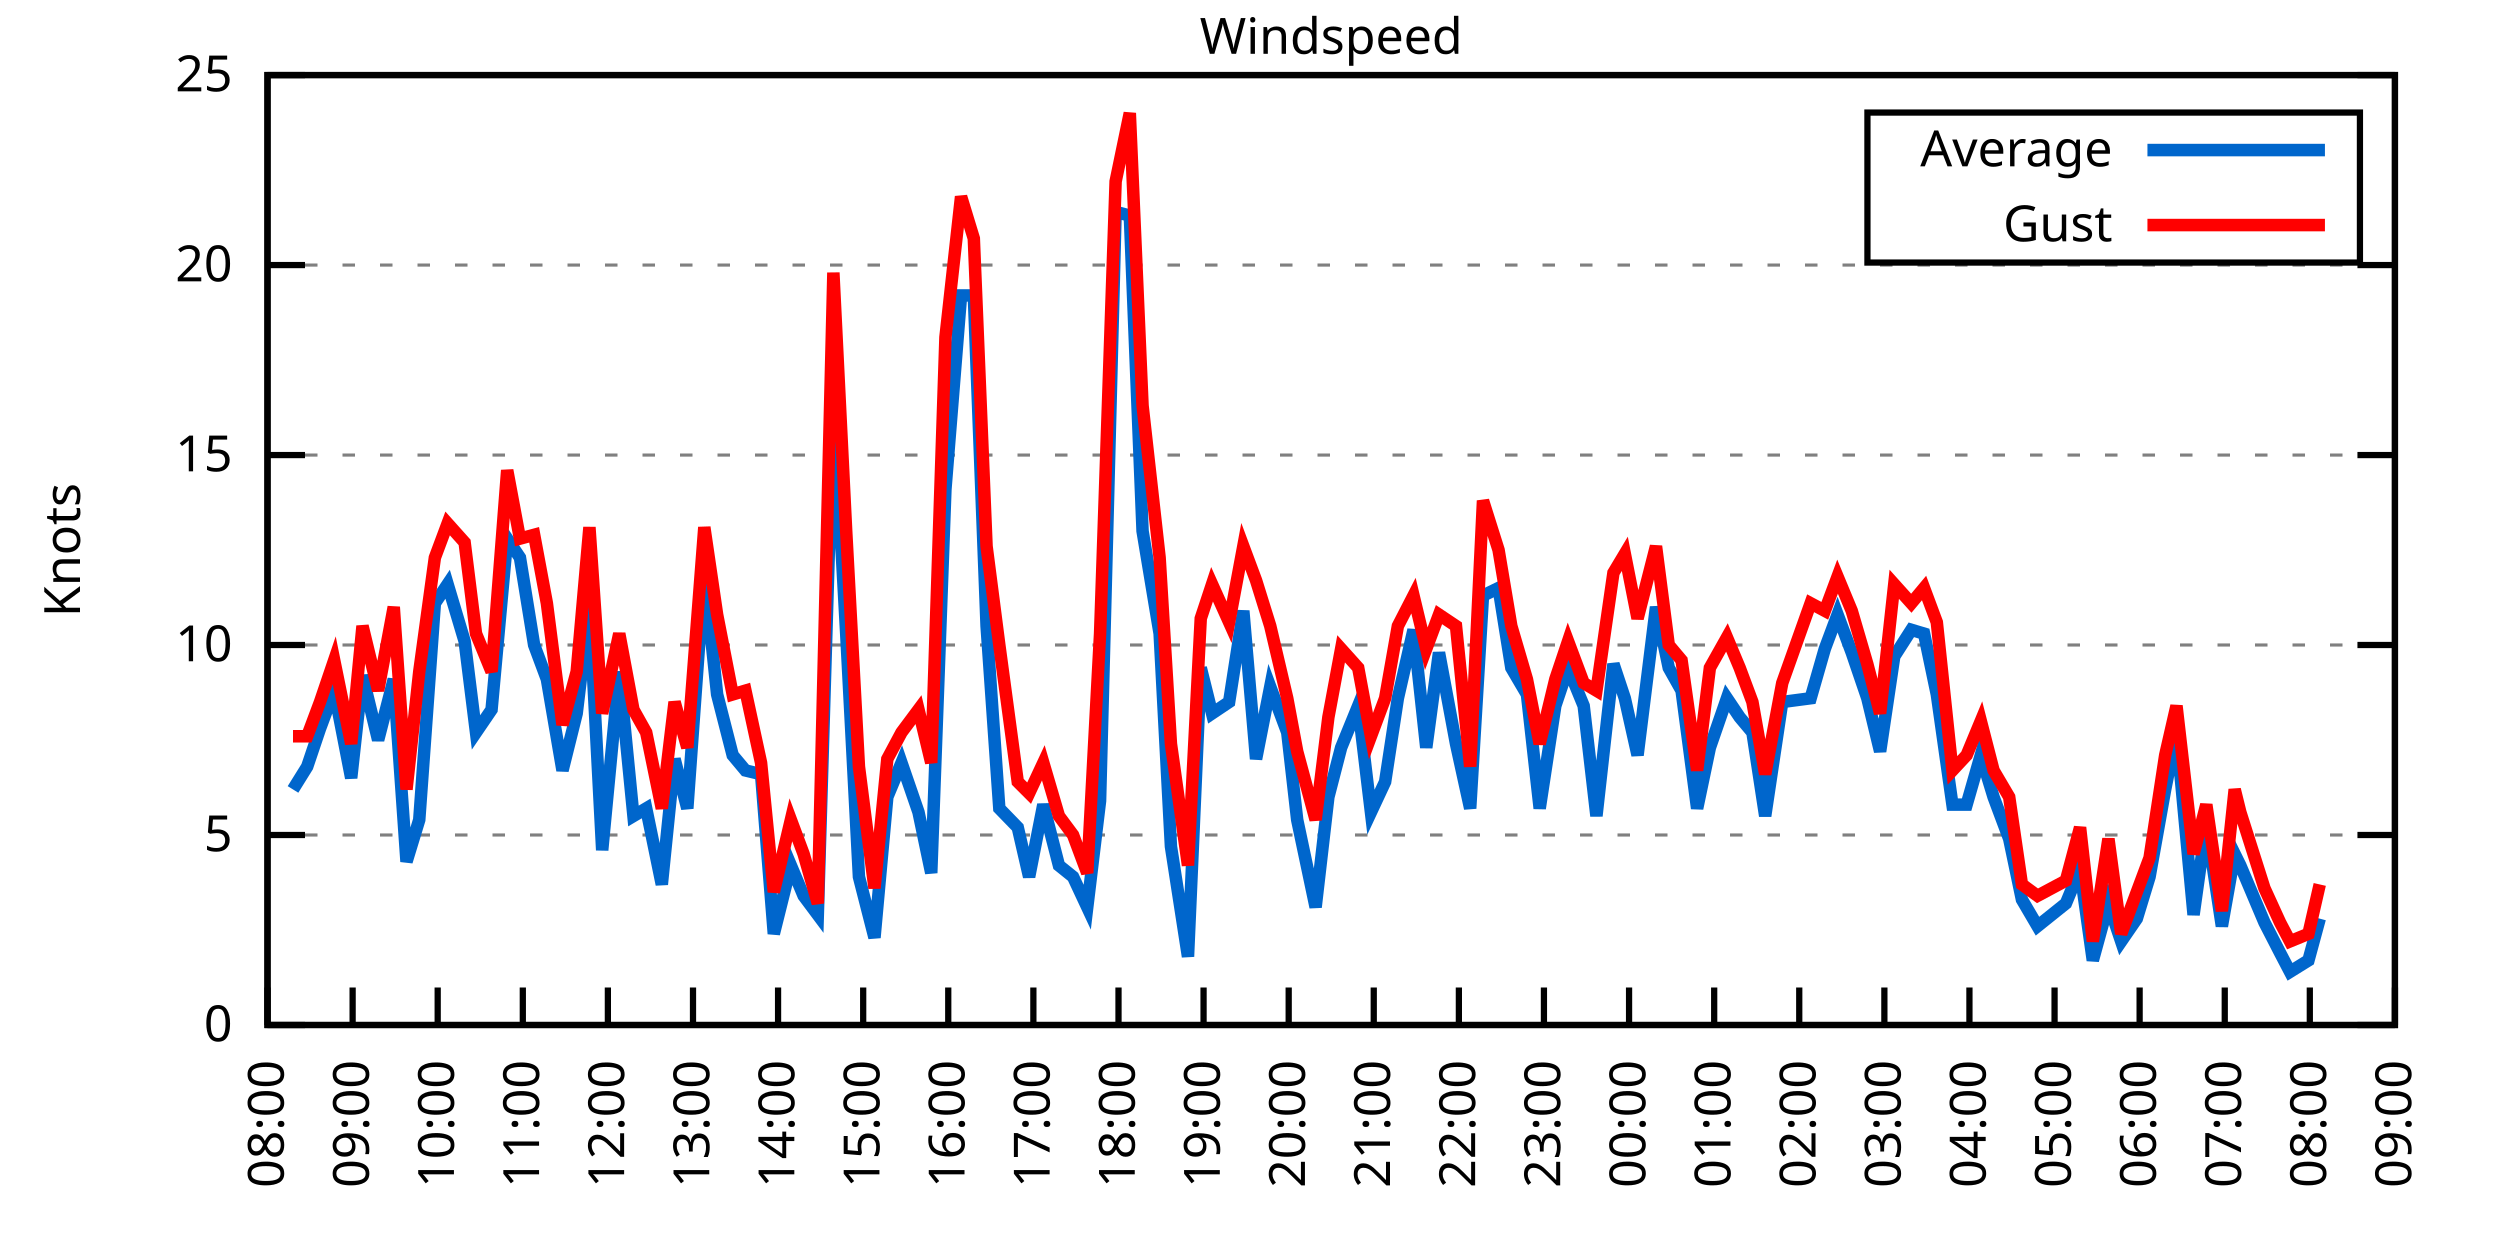
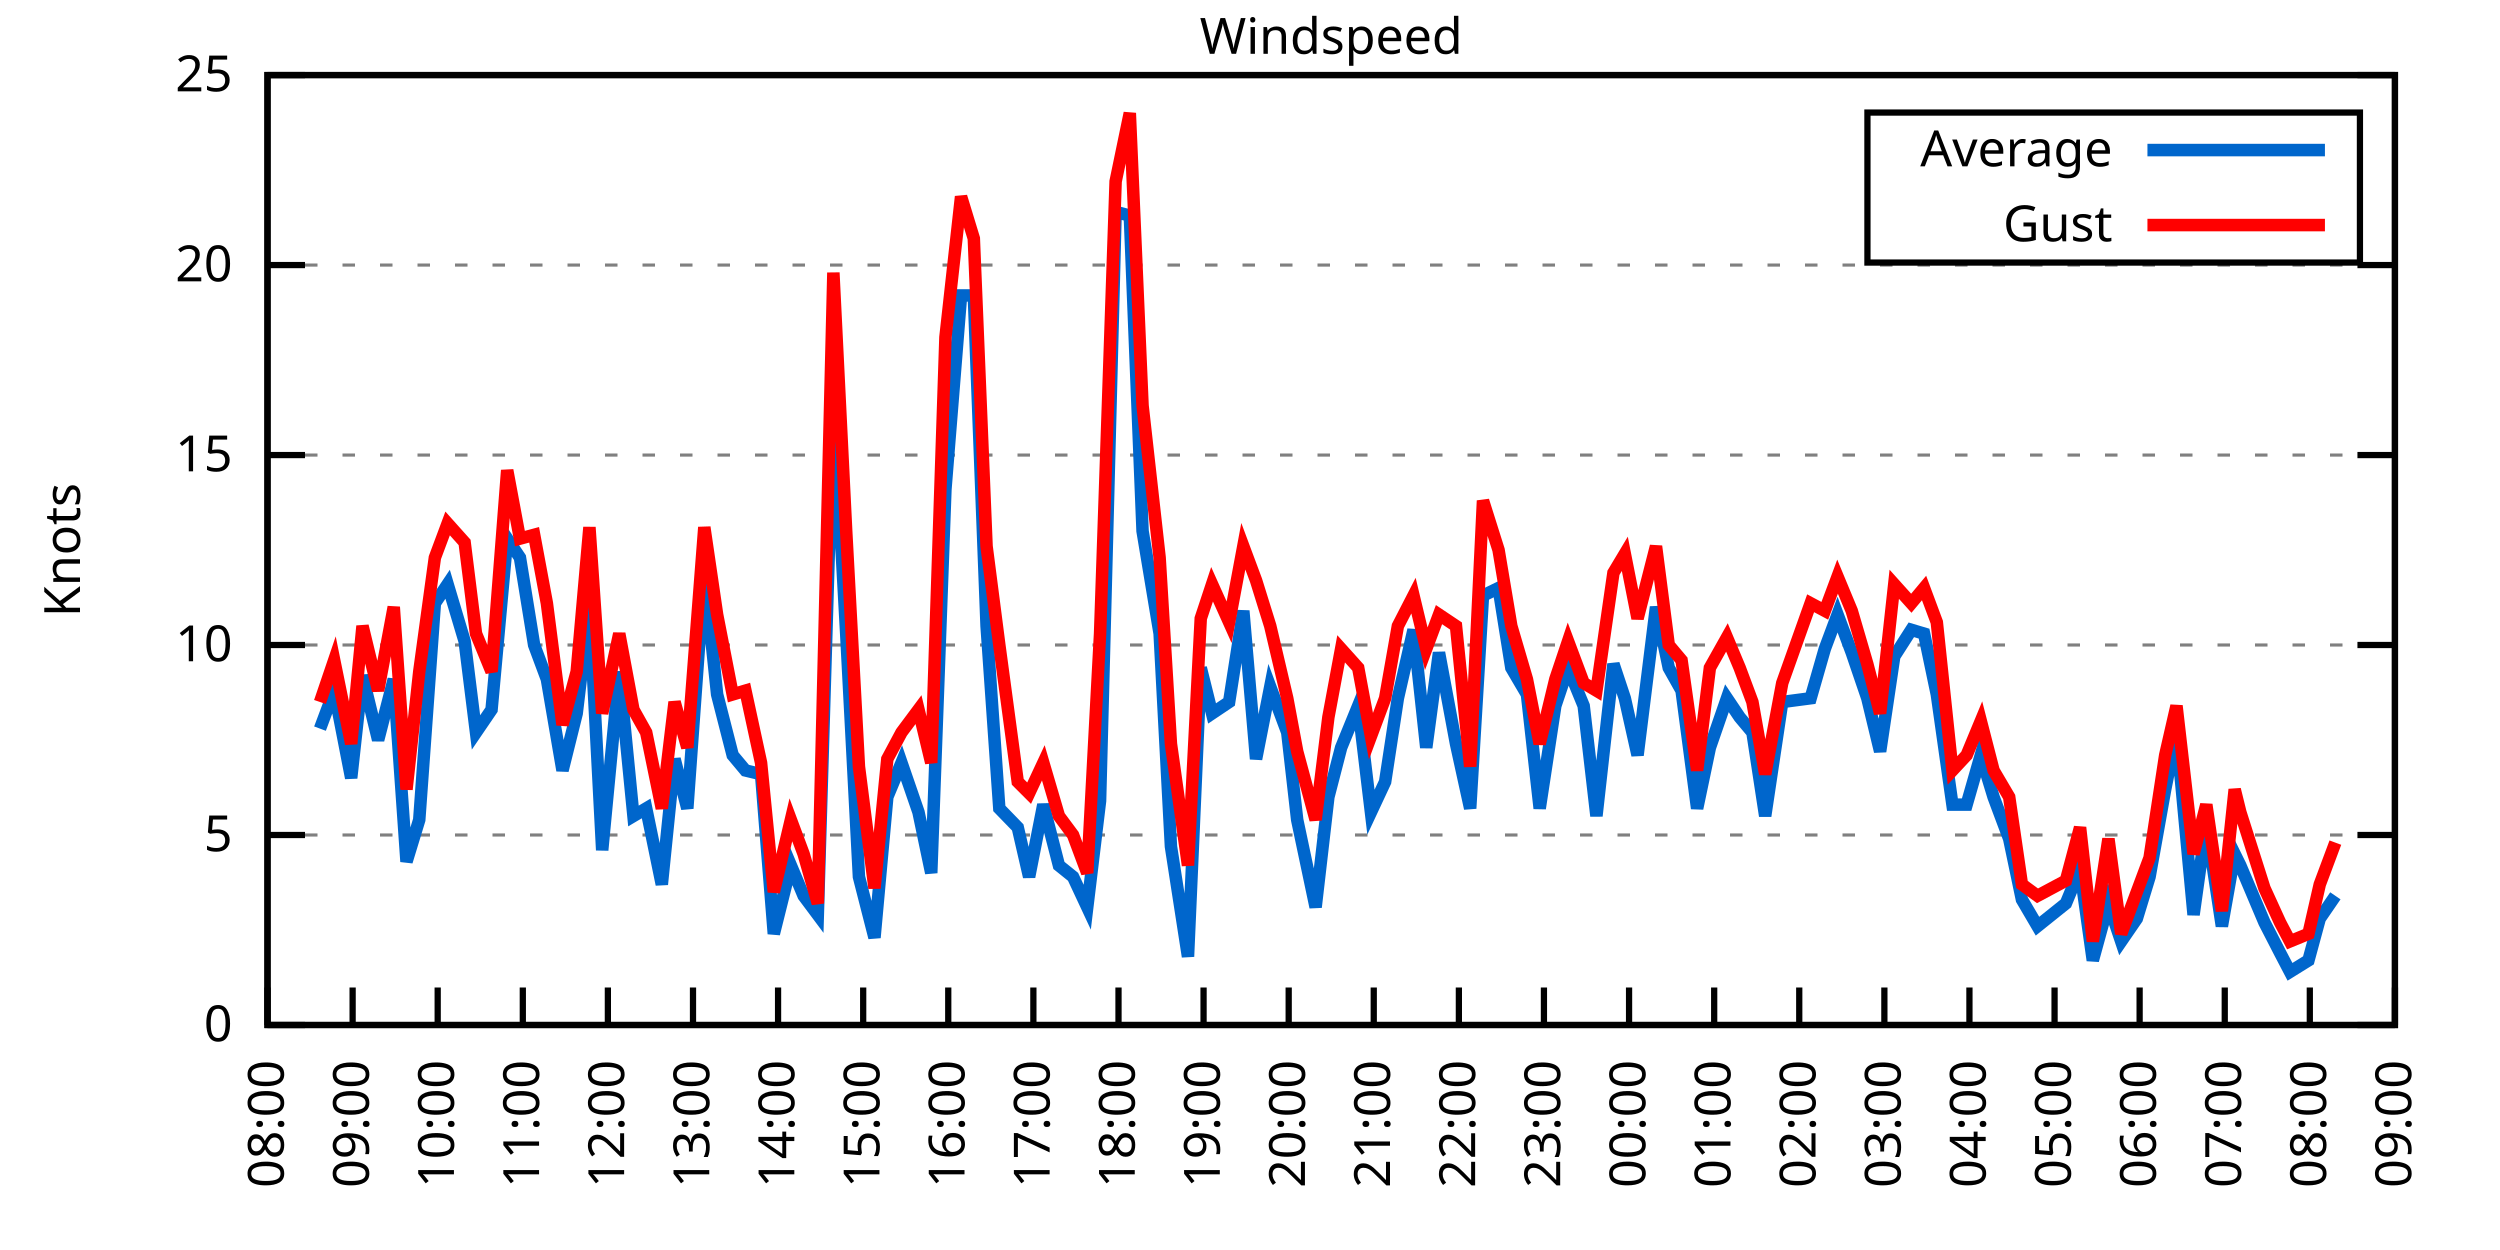
<svg xmlns="http://www.w3.org/2000/svg" xmlns:xlink="http://www.w3.org/1999/xlink" width="400" height="200" viewBox="0 0 400 200">
  <g id="gnuplot_canvas">
    <rect x="0" y="0" width="400" height="200" fill="none" />
    <defs>
      <circle id="gpDot" r="0.5" stroke-width="0.5" stroke="currentColor" />
      <path id="gpPt0" stroke-width="0.333" stroke="currentColor" d="M-1,0 h2 M0,-1 v2" />
      <path id="gpPt1" stroke-width="0.333" stroke="currentColor" d="M-1,-1 L1,1 M1,-1 L-1,1" />
      <path id="gpPt2" stroke-width="0.333" stroke="currentColor" d="M-1,0 L1,0 M0,-1 L0,1 M-1,-1 L1,1 M-1,1 L1,-1" />
      <rect id="gpPt3" stroke-width="0.333" stroke="currentColor" x="-1" y="-1" width="2" height="2" />
      <rect id="gpPt4" stroke-width="0.333" stroke="currentColor" fill="currentColor" x="-1" y="-1" width="2" height="2" />
      <circle id="gpPt5" stroke-width="0.333" stroke="currentColor" cx="0" cy="0" r="1" />
      <use xlink:href="#gpPt5" id="gpPt6" fill="currentColor" stroke="none" />
      <path id="gpPt7" stroke-width="0.333" stroke="currentColor" d="M0,-1.33 L-1.33,0.67 L1.33,0.67 z" />
      <use xlink:href="#gpPt7" id="gpPt8" fill="currentColor" stroke="none" />
      <use xlink:href="#gpPt7" id="gpPt9" stroke="currentColor" transform="rotate(180)" />
      <use xlink:href="#gpPt9" id="gpPt10" fill="currentColor" stroke="none" />
      <use xlink:href="#gpPt3" id="gpPt11" stroke="currentColor" transform="rotate(45)" />
      <use xlink:href="#gpPt11" id="gpPt12" fill="currentColor" stroke="none" />
      <path id="gpPt13" stroke-width="0.333" stroke="currentColor" d="M0,1.330 L1.265,0.411 L0.782,-1.067 L-0.782,-1.076 L-1.265,0.411 z" />
      <use xlink:href="#gpPt13" id="gpPt14" fill="currentColor" stroke="none" />
      <filter id="textbox" filterUnits="objectBoundingBox" x="0" y="0" height="1" width="1">
        <feFlood flood-color="white" flood-opacity="1" result="bgnd" />
        <feComposite in="SourceGraphic" in2="bgnd" operator="atop" />
      </filter>
      <filter id="greybox" filterUnits="objectBoundingBox" x="0" y="0" height="1" width="1">
        <feFlood flood-color="lightgrey" flood-opacity="1" result="grey" />
        <feComposite in="SourceGraphic" in2="grey" operator="atop" />
      </filter>
    </defs>
    <g fill="none" color="white" stroke="currentColor" stroke-width="1.00" stroke-linecap="butt" stroke-linejoin="miter">
</g>
    <g fill="none" color="black" stroke="currentColor" stroke-width="1.00" stroke-linecap="butt" stroke-linejoin="miter">
      <g stroke="none" shape-rendering="crispEdges">
        <polygon fill="rgb(255, 255, 255)" points="42.80,164.00 383.18,164.00 383.18,12.02 42.80,12.02 " />
      </g>
    </g>
    <g fill="none" color="black" stroke="currentColor" stroke-width="1.00" stroke-linecap="butt" stroke-linejoin="miter">
</g>
    <g fill="none" color="black" stroke="black" stroke-width="0.50" stroke-linecap="butt" stroke-linejoin="miter">
</g>
    <g fill="none" color="gray" stroke="currentColor" stroke-width="0.50" stroke-linecap="butt" stroke-linejoin="miter">
      <path stroke="gray" stroke-dasharray="2,4" class="gridline" d="M42.80,164.00 L383.19,164.00  " />
    </g>
    <g fill="none" color="gray" stroke="gray" stroke-width="1.00" stroke-linecap="butt" stroke-linejoin="miter">
</g>
    <g fill="none" color="black" stroke="currentColor" stroke-width="1.00" stroke-linecap="butt" stroke-linejoin="miter">
      <path stroke="black" d="M42.80,164.00 L48.80,164.00 M383.19,164.00 L377.19,164.00  " />
      <g transform="translate(37.20,166.60)" stroke="none" fill="black" font-family="Sans" font-size="8.00" text-anchor="end">
        <text>
          <tspan font-family="Sans"> 0</tspan>
        </text>
      </g>
    </g>
    <g fill="none" color="black" stroke="currentColor" stroke-width="1.00" stroke-linecap="butt" stroke-linejoin="miter">
</g>
    <g fill="none" color="black" stroke="black" stroke-width="0.50" stroke-linecap="butt" stroke-linejoin="miter">
</g>
    <g fill="none" color="gray" stroke="currentColor" stroke-width="0.50" stroke-linecap="butt" stroke-linejoin="miter">
      <path stroke="gray" stroke-dasharray="2,4" class="gridline" d="M42.80,133.60 L383.19,133.60  " />
    </g>
    <g fill="none" color="gray" stroke="gray" stroke-width="1.00" stroke-linecap="butt" stroke-linejoin="miter">
</g>
    <g fill="none" color="black" stroke="currentColor" stroke-width="1.00" stroke-linecap="butt" stroke-linejoin="miter">
      <path stroke="black" d="M42.80,133.60 L48.80,133.60 M383.19,133.60 L377.19,133.60  " />
      <g transform="translate(37.20,136.20)" stroke="none" fill="black" font-family="Sans" font-size="8.00" text-anchor="end">
        <text>
          <tspan font-family="Sans"> 5</tspan>
        </text>
      </g>
    </g>
    <g fill="none" color="black" stroke="currentColor" stroke-width="1.00" stroke-linecap="butt" stroke-linejoin="miter">
</g>
    <g fill="none" color="black" stroke="black" stroke-width="0.50" stroke-linecap="butt" stroke-linejoin="miter">
</g>
    <g fill="none" color="gray" stroke="currentColor" stroke-width="0.50" stroke-linecap="butt" stroke-linejoin="miter">
      <path stroke="gray" stroke-dasharray="2,4" class="gridline" d="M42.80,103.20 L383.19,103.20  " />
    </g>
    <g fill="none" color="gray" stroke="gray" stroke-width="1.00" stroke-linecap="butt" stroke-linejoin="miter">
</g>
    <g fill="none" color="black" stroke="currentColor" stroke-width="1.00" stroke-linecap="butt" stroke-linejoin="miter">
      <path stroke="black" d="M42.80,103.20 L48.80,103.20 M383.19,103.20 L377.19,103.20  " />
      <g transform="translate(37.20,105.80)" stroke="none" fill="black" font-family="Sans" font-size="8.00" text-anchor="end">
        <text>
          <tspan font-family="Sans"> 10</tspan>
        </text>
      </g>
    </g>
    <g fill="none" color="black" stroke="currentColor" stroke-width="1.00" stroke-linecap="butt" stroke-linejoin="miter">
</g>
    <g fill="none" color="black" stroke="black" stroke-width="0.50" stroke-linecap="butt" stroke-linejoin="miter">
</g>
    <g fill="none" color="gray" stroke="currentColor" stroke-width="0.50" stroke-linecap="butt" stroke-linejoin="miter">
      <path stroke="gray" stroke-dasharray="2,4" class="gridline" d="M42.80,72.81 L383.19,72.81  " />
    </g>
    <g fill="none" color="gray" stroke="gray" stroke-width="1.00" stroke-linecap="butt" stroke-linejoin="miter">
</g>
    <g fill="none" color="black" stroke="currentColor" stroke-width="1.00" stroke-linecap="butt" stroke-linejoin="miter">
      <path stroke="black" d="M42.80,72.81 L48.80,72.81 M383.19,72.81 L377.19,72.81  " />
      <g transform="translate(37.20,75.41)" stroke="none" fill="black" font-family="Sans" font-size="8.00" text-anchor="end">
        <text>
          <tspan font-family="Sans"> 15</tspan>
        </text>
      </g>
    </g>
    <g fill="none" color="black" stroke="currentColor" stroke-width="1.00" stroke-linecap="butt" stroke-linejoin="miter">
</g>
    <g fill="none" color="black" stroke="black" stroke-width="0.50" stroke-linecap="butt" stroke-linejoin="miter">
</g>
    <g fill="none" color="gray" stroke="currentColor" stroke-width="0.50" stroke-linecap="butt" stroke-linejoin="miter">
      <path stroke="gray" stroke-dasharray="2,4" class="gridline" d="M42.80,42.41 L383.19,42.41  " />
    </g>
    <g fill="none" color="gray" stroke="gray" stroke-width="1.00" stroke-linecap="butt" stroke-linejoin="miter">
</g>
    <g fill="none" color="black" stroke="currentColor" stroke-width="1.00" stroke-linecap="butt" stroke-linejoin="miter">
      <path stroke="black" d="M42.80,42.41 L48.80,42.41 M383.19,42.41 L377.19,42.41  " />
      <g transform="translate(37.20,45.01)" stroke="none" fill="black" font-family="Sans" font-size="8.00" text-anchor="end">
        <text>
          <tspan font-family="Sans"> 20</tspan>
        </text>
      </g>
    </g>
    <g fill="none" color="black" stroke="currentColor" stroke-width="1.00" stroke-linecap="butt" stroke-linejoin="miter">
</g>
    <g fill="none" color="black" stroke="black" stroke-width="0.50" stroke-linecap="butt" stroke-linejoin="miter">
</g>
    <g fill="none" color="gray" stroke="currentColor" stroke-width="0.50" stroke-linecap="butt" stroke-linejoin="miter">
      <path stroke="gray" stroke-dasharray="2,4" class="gridline" d="M42.80,12.01 L383.19,12.01  " />
    </g>
    <g fill="none" color="gray" stroke="gray" stroke-width="1.00" stroke-linecap="butt" stroke-linejoin="miter">
</g>
    <g fill="none" color="black" stroke="currentColor" stroke-width="1.00" stroke-linecap="butt" stroke-linejoin="miter">
      <path stroke="black" d="M42.80,12.01 L48.80,12.01 M383.19,12.01 L377.19,12.01  " />
      <g transform="translate(37.20,14.61)" stroke="none" fill="black" font-family="Sans" font-size="8.00" text-anchor="end">
        <text>
          <tspan font-family="Sans"> 25</tspan>
        </text>
      </g>
    </g>
    <g fill="none" color="black" stroke="currentColor" stroke-width="1.00" stroke-linecap="butt" stroke-linejoin="miter">
      <path stroke="black" d="M42.80,164.00 L42.80,158.00  " />
      <g transform="translate(45.40,169.60) rotate(270.00)" stroke="none" fill="black" font-family="Sans" font-size="8.00" text-anchor="end">
        <text>
          <tspan font-family="Sans">08:00</tspan>
        </text>
      </g>
    </g>
    <g fill="none" color="black" stroke="currentColor" stroke-width="1.00" stroke-linecap="butt" stroke-linejoin="miter">
      <path stroke="black" d="M56.42,164.00 L56.42,158.00  " />
      <g transform="translate(59.02,169.60) rotate(270.00)" stroke="none" fill="black" font-family="Sans" font-size="8.00" text-anchor="end">
        <text>
          <tspan font-family="Sans">09:00</tspan>
        </text>
      </g>
    </g>
    <g fill="none" color="black" stroke="currentColor" stroke-width="1.00" stroke-linecap="butt" stroke-linejoin="miter">
      <path stroke="black" d="M70.03,164.00 L70.03,158.00  " />
      <g transform="translate(72.63,169.60) rotate(270.00)" stroke="none" fill="black" font-family="Sans" font-size="8.00" text-anchor="end">
        <text>
          <tspan font-family="Sans">10:00</tspan>
        </text>
      </g>
    </g>
    <g fill="none" color="black" stroke="currentColor" stroke-width="1.00" stroke-linecap="butt" stroke-linejoin="miter">
      <path stroke="black" d="M83.65,164.00 L83.65,158.00  " />
      <g transform="translate(86.25,169.60) rotate(270.00)" stroke="none" fill="black" font-family="Sans" font-size="8.00" text-anchor="end">
        <text>
          <tspan font-family="Sans">11:00</tspan>
        </text>
      </g>
    </g>
    <g fill="none" color="black" stroke="currentColor" stroke-width="1.00" stroke-linecap="butt" stroke-linejoin="miter">
      <path stroke="black" d="M97.26,164.00 L97.26,158.00  " />
      <g transform="translate(99.86,169.60) rotate(270.00)" stroke="none" fill="black" font-family="Sans" font-size="8.00" text-anchor="end">
        <text>
          <tspan font-family="Sans">12:00</tspan>
        </text>
      </g>
    </g>
    <g fill="none" color="black" stroke="currentColor" stroke-width="1.00" stroke-linecap="butt" stroke-linejoin="miter">
      <path stroke="black" d="M110.88,164.00 L110.88,158.00  " />
      <g transform="translate(113.48,169.60) rotate(270.00)" stroke="none" fill="black" font-family="Sans" font-size="8.00" text-anchor="end">
        <text>
          <tspan font-family="Sans">13:00</tspan>
        </text>
      </g>
    </g>
    <g fill="none" color="black" stroke="currentColor" stroke-width="1.00" stroke-linecap="butt" stroke-linejoin="miter">
      <path stroke="black" d="M124.49,164.00 L124.49,158.00  " />
      <g transform="translate(127.09,169.60) rotate(270.00)" stroke="none" fill="black" font-family="Sans" font-size="8.00" text-anchor="end">
        <text>
          <tspan font-family="Sans">14:00</tspan>
        </text>
      </g>
    </g>
    <g fill="none" color="black" stroke="currentColor" stroke-width="1.00" stroke-linecap="butt" stroke-linejoin="miter">
      <path stroke="black" d="M138.11,164.00 L138.11,158.00  " />
      <g transform="translate(140.71,169.60) rotate(270.00)" stroke="none" fill="black" font-family="Sans" font-size="8.00" text-anchor="end">
        <text>
          <tspan font-family="Sans">15:00</tspan>
        </text>
      </g>
    </g>
    <g fill="none" color="black" stroke="currentColor" stroke-width="1.00" stroke-linecap="butt" stroke-linejoin="miter">
      <path stroke="black" d="M151.72,164.00 L151.72,158.00  " />
      <g transform="translate(154.32,169.60) rotate(270.00)" stroke="none" fill="black" font-family="Sans" font-size="8.00" text-anchor="end">
        <text>
          <tspan font-family="Sans">16:00</tspan>
        </text>
      </g>
    </g>
    <g fill="none" color="black" stroke="currentColor" stroke-width="1.00" stroke-linecap="butt" stroke-linejoin="miter">
      <path stroke="black" d="M165.34,164.00 L165.34,158.00  " />
      <g transform="translate(167.94,169.60) rotate(270.00)" stroke="none" fill="black" font-family="Sans" font-size="8.00" text-anchor="end">
        <text>
          <tspan font-family="Sans">17:00</tspan>
        </text>
      </g>
    </g>
    <g fill="none" color="black" stroke="currentColor" stroke-width="1.00" stroke-linecap="butt" stroke-linejoin="miter">
      <path stroke="black" d="M178.96,164.00 L178.96,158.00  " />
      <g transform="translate(181.56,169.60) rotate(270.00)" stroke="none" fill="black" font-family="Sans" font-size="8.00" text-anchor="end">
        <text>
          <tspan font-family="Sans">18:00</tspan>
        </text>
      </g>
    </g>
    <g fill="none" color="black" stroke="currentColor" stroke-width="1.00" stroke-linecap="butt" stroke-linejoin="miter">
      <path stroke="black" d="M192.57,164.00 L192.57,158.00  " />
      <g transform="translate(195.17,169.60) rotate(270.00)" stroke="none" fill="black" font-family="Sans" font-size="8.00" text-anchor="end">
        <text>
          <tspan font-family="Sans">19:00</tspan>
        </text>
      </g>
    </g>
    <g fill="none" color="black" stroke="currentColor" stroke-width="1.00" stroke-linecap="butt" stroke-linejoin="miter">
      <path stroke="black" d="M206.19,164.00 L206.19,158.00  " />
      <g transform="translate(208.79,169.60) rotate(270.00)" stroke="none" fill="black" font-family="Sans" font-size="8.00" text-anchor="end">
        <text>
          <tspan font-family="Sans">20:00</tspan>
        </text>
      </g>
    </g>
    <g fill="none" color="black" stroke="currentColor" stroke-width="1.00" stroke-linecap="butt" stroke-linejoin="miter">
      <path stroke="black" d="M219.80,164.00 L219.80,158.00  " />
      <g transform="translate(222.40,169.60) rotate(270.00)" stroke="none" fill="black" font-family="Sans" font-size="8.00" text-anchor="end">
        <text>
          <tspan font-family="Sans">21:00</tspan>
        </text>
      </g>
    </g>
    <g fill="none" color="black" stroke="currentColor" stroke-width="1.00" stroke-linecap="butt" stroke-linejoin="miter">
      <path stroke="black" d="M233.42,164.00 L233.42,158.00  " />
      <g transform="translate(236.02,169.60) rotate(270.00)" stroke="none" fill="black" font-family="Sans" font-size="8.00" text-anchor="end">
        <text>
          <tspan font-family="Sans">22:00</tspan>
        </text>
      </g>
    </g>
    <g fill="none" color="black" stroke="currentColor" stroke-width="1.00" stroke-linecap="butt" stroke-linejoin="miter">
      <path stroke="black" d="M247.03,164.00 L247.03,158.00  " />
      <g transform="translate(249.63,169.60) rotate(270.00)" stroke="none" fill="black" font-family="Sans" font-size="8.00" text-anchor="end">
        <text>
          <tspan font-family="Sans">23:00</tspan>
        </text>
      </g>
    </g>
    <g fill="none" color="black" stroke="currentColor" stroke-width="1.00" stroke-linecap="butt" stroke-linejoin="miter">
      <path stroke="black" d="M260.65,164.00 L260.65,158.00  " />
      <g transform="translate(263.25,169.60) rotate(270.00)" stroke="none" fill="black" font-family="Sans" font-size="8.00" text-anchor="end">
        <text>
          <tspan font-family="Sans">00:00</tspan>
        </text>
      </g>
    </g>
    <g fill="none" color="black" stroke="currentColor" stroke-width="1.00" stroke-linecap="butt" stroke-linejoin="miter">
      <path stroke="black" d="M274.27,164.00 L274.27,158.00  " />
      <g transform="translate(276.87,169.60) rotate(270.00)" stroke="none" fill="black" font-family="Sans" font-size="8.00" text-anchor="end">
        <text>
          <tspan font-family="Sans">01:00</tspan>
        </text>
      </g>
    </g>
    <g fill="none" color="black" stroke="currentColor" stroke-width="1.00" stroke-linecap="butt" stroke-linejoin="miter">
      <path stroke="black" d="M287.88,164.00 L287.88,158.00  " />
      <g transform="translate(290.48,169.60) rotate(270.00)" stroke="none" fill="black" font-family="Sans" font-size="8.00" text-anchor="end">
        <text>
          <tspan font-family="Sans">02:00</tspan>
        </text>
      </g>
    </g>
    <g fill="none" color="black" stroke="currentColor" stroke-width="1.00" stroke-linecap="butt" stroke-linejoin="miter">
      <path stroke="black" d="M301.50,164.00 L301.50,158.00  " />
      <g transform="translate(304.10,169.60) rotate(270.00)" stroke="none" fill="black" font-family="Sans" font-size="8.00" text-anchor="end">
        <text>
          <tspan font-family="Sans">03:00</tspan>
        </text>
      </g>
    </g>
    <g fill="none" color="black" stroke="currentColor" stroke-width="1.00" stroke-linecap="butt" stroke-linejoin="miter">
      <path stroke="black" d="M315.11,164.00 L315.11,158.00  " />
      <g transform="translate(317.71,169.60) rotate(270.00)" stroke="none" fill="black" font-family="Sans" font-size="8.00" text-anchor="end">
        <text>
          <tspan font-family="Sans">04:00</tspan>
        </text>
      </g>
    </g>
    <g fill="none" color="black" stroke="currentColor" stroke-width="1.00" stroke-linecap="butt" stroke-linejoin="miter">
      <path stroke="black" d="M328.73,164.00 L328.73,158.00  " />
      <g transform="translate(331.33,169.60) rotate(270.00)" stroke="none" fill="black" font-family="Sans" font-size="8.00" text-anchor="end">
        <text>
          <tspan font-family="Sans">05:00</tspan>
        </text>
      </g>
    </g>
    <g fill="none" color="black" stroke="currentColor" stroke-width="1.00" stroke-linecap="butt" stroke-linejoin="miter">
      <path stroke="black" d="M342.34,164.00 L342.34,158.00  " />
      <g transform="translate(344.94,169.60) rotate(270.00)" stroke="none" fill="black" font-family="Sans" font-size="8.00" text-anchor="end">
        <text>
          <tspan font-family="Sans">06:00</tspan>
        </text>
      </g>
    </g>
    <g fill="none" color="black" stroke="currentColor" stroke-width="1.00" stroke-linecap="butt" stroke-linejoin="miter">
      <path stroke="black" d="M355.96,164.00 L355.96,158.00  " />
      <g transform="translate(358.56,169.60) rotate(270.00)" stroke="none" fill="black" font-family="Sans" font-size="8.00" text-anchor="end">
        <text>
          <tspan font-family="Sans">07:00</tspan>
        </text>
      </g>
    </g>
    <g fill="none" color="black" stroke="currentColor" stroke-width="1.00" stroke-linecap="butt" stroke-linejoin="miter">
      <path stroke="black" d="M369.57,164.00 L369.57,158.00  " />
      <g transform="translate(372.17,169.60) rotate(270.00)" stroke="none" fill="black" font-family="Sans" font-size="8.00" text-anchor="end">
        <text>
          <tspan font-family="Sans">08:00</tspan>
        </text>
      </g>
    </g>
    <g fill="none" color="black" stroke="currentColor" stroke-width="1.00" stroke-linecap="butt" stroke-linejoin="miter">
      <path stroke="black" d="M383.19,164.00 L383.19,158.00  " />
      <g transform="translate(385.79,169.60) rotate(270.00)" stroke="none" fill="black" font-family="Sans" font-size="8.00" text-anchor="end">
        <text>
          <tspan font-family="Sans">09:00</tspan>
        </text>
      </g>
    </g>
    <g fill="none" color="black" stroke="currentColor" stroke-width="1.00" stroke-linecap="butt" stroke-linejoin="miter">
</g>
    <g fill="none" color="black" stroke="currentColor" stroke-width="1.00" stroke-linecap="butt" stroke-linejoin="miter">
      <path stroke="black" d="M42.80,12.01 L42.80,164.00 L383.19,164.00 L383.19,12.01 L42.80,12.01 Z  " />
    </g>
    <g fill="none" color="black" stroke="currentColor" stroke-width="1.00" stroke-linecap="butt" stroke-linejoin="miter">
</g>
    <g fill="none" color="black" stroke="currentColor" stroke-width="1.00" stroke-linecap="butt" stroke-linejoin="miter">
      <path stroke="black" d="M298.79,42.01 L298.79,18.01 L377.59,18.01 L377.59,42.01 L298.79,42.01 Z  " />
    </g>
    <g id="Windspeed_plot_1">
      <g fill="none" color="white" stroke="black" stroke-width="2.00" stroke-linecap="butt" stroke-linejoin="miter">
</g>
      <g fill="none" color="black" stroke="currentColor" stroke-width="2.00" stroke-linecap="butt" stroke-linejoin="miter">
        <g transform="translate(337.99,26.61)" stroke="none" fill="black" font-family="Sans" font-size="8.00" text-anchor="end">
          <text>
            <tspan font-family="Sans">Average</tspan>
          </text>
        </g>
      </g>
      <g fill="none" color="black" stroke="currentColor" stroke-width="2.00" stroke-linecap="butt" stroke-linejoin="miter">
-         <path stroke="rgb(  0, 102, 204)" d="M343.59,24.01 L371.99,24.01 M46.88,126.31 L49.15,122.66 L51.20,116.58 L53.47,110.50 L56.19,124.48 L58.00,108.07   L60.50,118.40 L63.00,108.68 L65.04,137.86 L67.08,131.17 L69.58,96.52 L71.62,93.48 L74.34,102.60 L76.16,117.19   L78.65,113.54 L81.15,86.18 L83.19,89.22 L85.46,103.20 L87.50,108.68 L90.00,123.27 L92.27,114.15 L94.31,97.12   L96.35,136.03 L99.08,107.46 L101.35,130.56 L103.39,129.35 L105.89,141.51 L107.93,121.44 L109.97,129.35 L112.69,91.65   L114.74,111.11 L117.23,120.83 L119.27,123.27 L121.77,123.87 L123.81,149.41 L126.54,138.47 L128.58,143.33 L130.85,146.37   L133.34,64.29 L135.39,101.38 L137.43,140.29 L139.92,150.02 L141.97,127.52 L144.24,122.05 L146.96,129.95 L149.00,139.68   L151.27,78.28 L153.77,47.27 L155.81,47.27 L157.85,100.16 L159.89,129.35 L162.84,132.39 L164.66,140.29 L166.93,128.74   L169.43,138.47 L171.69,140.29 L173.96,145.15 L176.01,128.13 L178.50,33.90 L180.77,34.50 L182.81,84.97 L185.54,101.38   L187.35,135.43 L190.08,153.06 L192.12,106.85 L193.93,114.15 L196.66,112.32 L198.93,97.73 L200.97,121.44 L203.24,109.89   L205.96,117.19 L207.55,131.17 L210.50,145.15 L212.54,127.52 L214.58,119.62 L217.31,112.93 L219.35,129.95 L221.62,125.09   L223.66,111.72 L226.16,100.77 L228.20,119.62 L230.24,104.42 L232.96,119.01 L235.23,129.35 L237.28,95.30 L239.77,94.08   L241.81,106.85 L244.31,111.11 L246.35,129.35 L248.85,112.93 L250.89,106.85 L253.39,112.93 L255.43,130.56 L258.15,106.24   L259.97,111.72 L262.01,120.83 L264.96,97.12 L267.00,106.85 L269.05,110.50 L271.54,129.35 L273.58,119.62 L276.31,111.72   L278.35,114.76 L280.39,117.19 L282.43,130.56 L285.16,112.32 L289.70,111.72 L291.97,103.81 L294.01,98.34 L296.28,104.42   L298.77,111.72 L300.82,120.23 L303.08,105.03 L305.81,100.77 L307.85,101.38 L309.89,111.11 L312.39,128.74 L314.66,128.74   L316.93,120.83 L318.97,127.52 L321.47,134.21 L323.51,143.94 L326.00,148.19 L330.54,144.55 L332.81,139.07 L334.85,153.66   L337.35,144.55 L339.39,150.62 L341.89,146.98 L343.93,140.29 L346.43,126.31 L348.24,117.19 L350.97,146.37 L353.01,131.78   L355.50,148.19 L357.55,136.64 L358.45,138.47 L362.31,147.59 L364.81,152.45 L366.40,155.49 L369.35,153.66 L371.16,146.98    " />
+         <path stroke="rgb(  0, 102, 204)" d="M343.59,24.01 L371.99,24.01 M51.20,116.58 L53.47,110.50 L56.19,124.48 L58.00,108.07 L60.50,118.40 L63.00,108.68   L65.04,137.86 L67.08,131.17 L69.58,96.52 L71.62,93.48 L74.34,102.60 L76.16,117.19 L78.65,113.54 L81.15,86.18   L83.19,89.22 L85.46,103.20 L87.50,108.68 L90.00,123.27 L92.27,114.15 L94.31,97.12 L96.35,136.03 L99.08,107.46   L101.35,130.56 L103.39,129.35 L105.89,141.51 L107.93,121.44 L109.97,129.35 L112.69,91.65 L114.74,111.11 L117.23,120.83   L119.27,123.27 L121.77,123.87 L123.81,149.41 L126.54,138.47 L128.58,143.33 L130.85,146.37 L133.34,64.29 L135.39,101.38   L137.43,140.29 L139.92,150.02 L141.97,127.52 L144.24,122.05 L146.96,129.95 L149.00,139.68 L151.27,78.28 L153.77,47.27   L155.81,47.27 L157.85,100.16 L159.89,129.35 L162.84,132.39 L164.66,140.29 L166.93,128.74 L169.43,138.47 L171.69,140.29   L173.96,145.15 L176.01,128.13 L178.50,33.90 L180.77,34.50 L182.81,84.97 L185.54,101.38 L187.35,135.43 L190.08,153.06   L192.12,106.85 L193.93,114.15 L196.66,112.32 L198.93,97.73 L200.97,121.44 L203.24,109.89 L205.96,117.19 L207.55,131.17   L210.50,145.15 L212.54,127.52 L214.58,119.62 L217.31,112.93 L219.35,129.95 L221.62,125.09 L223.66,111.72 L226.16,100.77   L228.20,119.62 L230.24,104.42 L232.96,119.01 L235.23,129.35 L237.28,95.30 L239.77,94.08 L241.81,106.85 L244.31,111.11   L246.35,129.35 L248.85,112.93 L250.89,106.85 L253.39,112.93 L255.43,130.56 L258.15,106.24 L259.97,111.72 L262.01,120.83   L264.96,97.12 L267.00,106.85 L269.05,110.50 L271.54,129.35 L273.58,119.62 L276.31,111.72 L278.35,114.76 L280.39,117.19   L282.43,130.56 L285.16,112.32 L289.70,111.72 L291.97,103.81 L294.01,98.34 L296.28,104.42 L298.77,111.72 L300.82,120.23   L303.08,105.03 L305.81,100.77 L307.85,101.38 L309.89,111.11 L312.39,128.74 L314.66,128.74 L316.93,120.83 L318.97,127.52   L321.47,134.21 L323.51,143.94 L326.00,148.19 L330.54,144.55 L332.81,139.07 L334.85,153.66 L337.35,144.55 L339.39,150.62   L341.89,146.98 L343.93,140.29 L346.43,126.31 L348.24,117.19 L350.97,146.37 L353.01,131.78 L355.50,148.19 L357.55,136.64   L358.45,138.47 L362.31,147.59 L364.81,152.45 L366.40,155.49 L369.35,153.66 L371.16,146.98 L373.66,143.33  " />
      </g>
    </g>
    <g id="Windspeed_plot_2">
      <g fill="none" color="black" stroke="currentColor" stroke-width="2.00" stroke-linecap="butt" stroke-linejoin="miter">
        <g transform="translate(337.99,38.61)" stroke="none" fill="black" font-family="Sans" font-size="8.00" text-anchor="end">
          <text>
            <tspan font-family="Sans">Gust</tspan>
          </text>
        </g>
      </g>
      <g fill="none" color="black" stroke="currentColor" stroke-width="2.00" stroke-linecap="butt" stroke-linejoin="miter">
-         <path stroke="rgb(255,   0,   0)" d="M343.59,36.01 L371.99,36.01 M46.88,117.80 L49.15,117.80 L51.20,112.32 L53.47,105.64 L56.19,119.01 L58.00,100.16   L60.50,110.50 L63.00,97.12 L65.04,126.31 L67.08,107.46 L69.58,89.22 L71.62,83.75 L74.34,86.79 L76.16,101.38   L78.65,107.46 L81.15,75.24 L83.19,86.18 L85.46,85.57 L87.50,96.52 L90.00,115.97 L92.27,107.46 L94.31,84.36   L96.35,114.15 L99.08,101.38 L101.35,113.54 L103.39,117.19 L105.89,129.35 L107.93,112.32 L109.97,119.62 L112.69,84.36   L114.74,98.34 L117.23,111.11 L119.27,110.50 L121.77,122.05 L123.81,142.72 L126.54,131.17 L128.58,136.64 L130.85,144.55   L133.34,43.62 L135.39,84.97 L137.43,122.66 L139.92,142.11 L141.97,121.44 L144.24,117.19 L146.96,113.54 L149.00,122.05   L151.27,53.96 L153.77,31.46 L155.81,38.15 L157.85,87.40 L159.89,103.20 L162.84,125.09 L164.66,126.91 L166.93,122.05   L169.43,130.56 L171.69,133.60 L173.96,139.68 L176.01,101.38 L178.50,29.03 L180.77,18.09 L182.81,64.90 L185.54,89.22   L187.35,119.01 L190.08,138.47 L192.12,98.95 L193.93,93.48 L196.66,99.56 L198.93,87.40 L200.97,92.87 L203.24,100.16   L205.96,111.72 L207.55,120.23 L210.50,131.17 L212.54,114.76 L214.58,103.81 L217.31,106.85 L219.35,117.80 L221.62,111.72   L223.66,100.16 L226.16,95.30 L228.20,103.81 L230.24,98.34 L232.96,100.16 L235.23,122.66 L237.28,80.10 L239.77,88.00   L241.81,100.16 L244.31,108.68 L246.35,119.01 L248.85,108.68 L250.89,102.60 L253.39,109.28 L255.43,110.50 L258.15,91.65   L259.97,88.61 L262.01,98.95 L264.96,87.40 L267.00,103.20 L269.05,105.64 L271.54,123.27 L273.58,106.85 L276.31,101.99   L278.35,106.85 L280.39,112.32 L282.43,123.87 L285.16,109.28 L289.70,96.52 L291.97,97.73 L294.01,92.26 L296.28,97.73   L298.77,106.24 L300.82,114.15 L303.08,93.48 L305.81,96.52 L307.85,94.08 L309.89,99.56 L312.39,123.27 L314.66,120.83   L316.93,115.36 L318.97,123.27 L321.47,127.52 L323.51,141.51 L326.00,143.33 L330.54,140.90 L332.81,132.39 L334.85,150.62   L337.35,134.21 L339.39,149.41 L341.89,142.72 L343.93,137.25 L346.43,120.83 L348.24,112.93 L350.97,136.64 L353.01,128.74   L355.50,145.76 L357.55,126.31 L358.45,129.95 L362.31,142.11 L364.81,147.59 L366.40,150.62 L369.35,149.41 L371.16,141.51    " />
+         <path stroke="rgb(255,   0,   0)" d="M343.59,36.01 L371.99,36.01 M51.20,112.32 L53.47,105.64 L56.19,119.01 L58.00,100.16 L60.50,110.50 L63.00,97.12   L65.04,126.31 L67.08,107.46 L69.58,89.22 L71.62,83.75 L74.34,86.79 L76.16,101.38 L78.65,107.46 L81.15,75.24   L83.19,86.18 L85.46,85.57 L87.50,96.52 L90.00,115.97 L92.27,107.46 L94.31,84.36 L96.35,114.15 L99.08,101.38   L101.35,113.54 L103.39,117.19 L105.89,129.35 L107.93,112.32 L109.97,119.62 L112.69,84.36 L114.74,98.34 L117.23,111.11   L119.27,110.50 L121.77,122.05 L123.81,142.72 L126.54,131.17 L128.58,136.64 L130.85,144.55 L133.34,43.62 L135.39,84.97   L137.43,122.66 L139.92,142.11 L141.97,121.44 L144.24,117.19 L146.96,113.54 L149.00,122.05 L151.27,53.96 L153.77,31.46   L155.81,38.15 L157.85,87.40 L159.89,103.20 L162.84,125.09 L164.66,126.91 L166.93,122.05 L169.43,130.56 L171.69,133.60   L173.96,139.68 L176.01,101.38 L178.50,29.03 L180.77,18.09 L182.81,64.90 L185.54,89.22 L187.35,119.01 L190.08,138.47   L192.12,98.95 L193.93,93.48 L196.66,99.56 L198.93,87.40 L200.97,92.87 L203.24,100.16 L205.96,111.72 L207.55,120.23   L210.50,131.17 L212.54,114.76 L214.58,103.81 L217.31,106.85 L219.35,117.80 L221.62,111.72 L223.66,100.16 L226.16,95.30   L228.20,103.81 L230.24,98.34 L232.96,100.16 L235.23,122.66 L237.28,80.10 L239.77,88.00 L241.81,100.16 L244.31,108.68   L246.35,119.01 L248.85,108.68 L250.89,102.60 L253.39,109.28 L255.43,110.50 L258.15,91.65 L259.97,88.61 L262.01,98.95   L264.96,87.40 L267.00,103.20 L269.05,105.64 L271.54,123.27 L273.58,106.85 L276.31,101.99 L278.35,106.85 L280.39,112.32   L282.43,123.87 L285.16,109.28 L289.70,96.52 L291.97,97.73 L294.01,92.26 L296.28,97.73 L298.77,106.24 L300.82,114.15   L303.08,93.48 L305.81,96.52 L307.85,94.08 L309.89,99.56 L312.39,123.27 L314.66,120.83 L316.93,115.36 L318.97,123.27   L321.47,127.52 L323.51,141.51 L326.00,143.33 L330.54,140.90 L332.81,132.39 L334.85,150.62 L337.35,134.21 L339.39,149.41   L341.89,142.72 L343.93,137.25 L346.43,120.83 L348.24,112.93 L350.97,136.64 L353.01,128.74 L355.50,145.76 L357.55,126.31   L358.45,129.95 L362.31,142.11 L364.81,147.59 L366.40,150.62 L369.35,149.41 L371.16,141.51 L373.66,134.82  " />
      </g>
    </g>
    <g fill="none" color="black" stroke="currentColor" stroke-width="2.00" stroke-linecap="butt" stroke-linejoin="miter">
</g>
    <g fill="none" color="black" stroke="black" stroke-width="1.00" stroke-linecap="butt" stroke-linejoin="miter">
</g>
    <g fill="none" color="black" stroke="currentColor" stroke-width="1.00" stroke-linecap="butt" stroke-linejoin="miter">
      <path stroke="black" d="M42.80,12.01 L42.80,164.00 L383.19,164.00 L383.19,12.01 L42.80,12.01 Z  " />
      <g transform="translate(12.80,88.01) rotate(270.00)" stroke="none" fill="black" font-family="Sans" font-size="8.00" text-anchor="middle">
        <text>
          <tspan font-family="Sans">Knots</tspan>
        </text>
      </g>
    </g>
    <g fill="none" color="black" stroke="currentColor" stroke-width="1.00" stroke-linecap="butt" stroke-linejoin="miter">
</g>
    <g fill="none" color="black" stroke="currentColor" stroke-width="1.00" stroke-linecap="butt" stroke-linejoin="miter">
      <g transform="translate(212.99,8.61)" stroke="none" fill="black" font-family="Sans" font-size="8.00" text-anchor="middle">
        <text>
          <tspan font-family="Sans">Windspeed</tspan>
        </text>
      </g>
    </g>
    <g fill="none" color="black" stroke="currentColor" stroke-width="1.00" stroke-linecap="butt" stroke-linejoin="miter">
</g>
  </g>
</svg>
